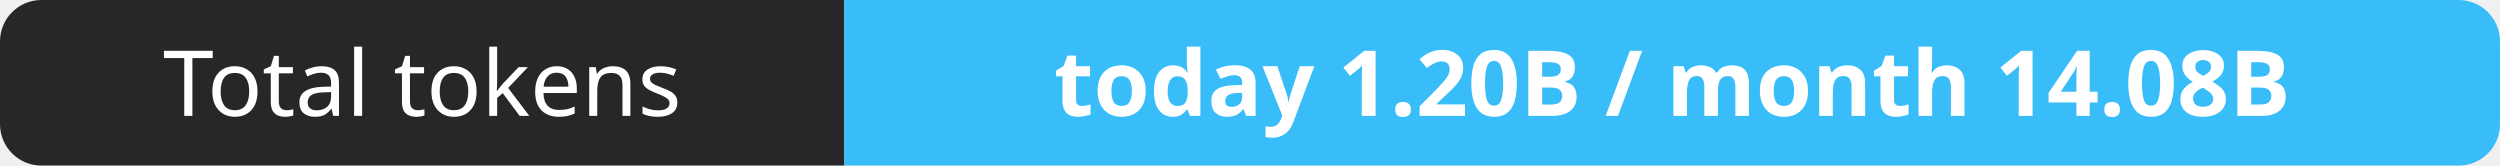
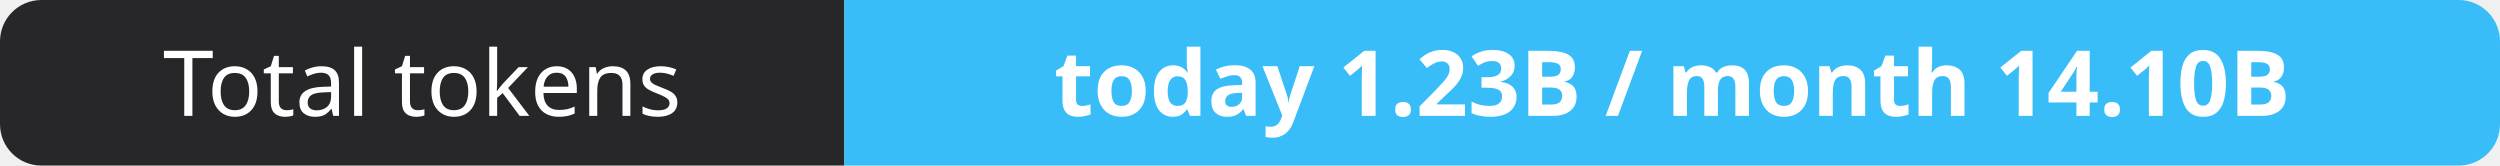
- <svg xmlns="http://www.w3.org/2000/svg" width="302" height="20" role="img" aria-label="Total tokens: today 1.20B / month 14.08B">
+ <svg xmlns="http://www.w3.org/2000/svg" width="302" height="20" role="img" aria-label="Total tokens: today 1.23B / month 14.10B">
  <clipPath id="r">
    <rect width="302" height="20" rx="5" fill="#fff" />
  </clipPath>
  <g clip-path="url(#r)">
    <rect width="102" height="20" fill="#27272a" />
    <rect x="102" width="200" height="20" fill="#38bdf8" />
  </g>
  <g fill="#fff" text-anchor="middle" font-family="Verdana,Geneva,sans-serif" font-size="11">
    <text x="51.0" y="14">Total tokens</text>
-     <text x="202.0" y="14" font-weight="700">today 1.20B / month 14.08B</text>
+     <text x="202.0" y="14" font-weight="700">today 1.23B / month 14.10B</text>
  </g>
</svg>
